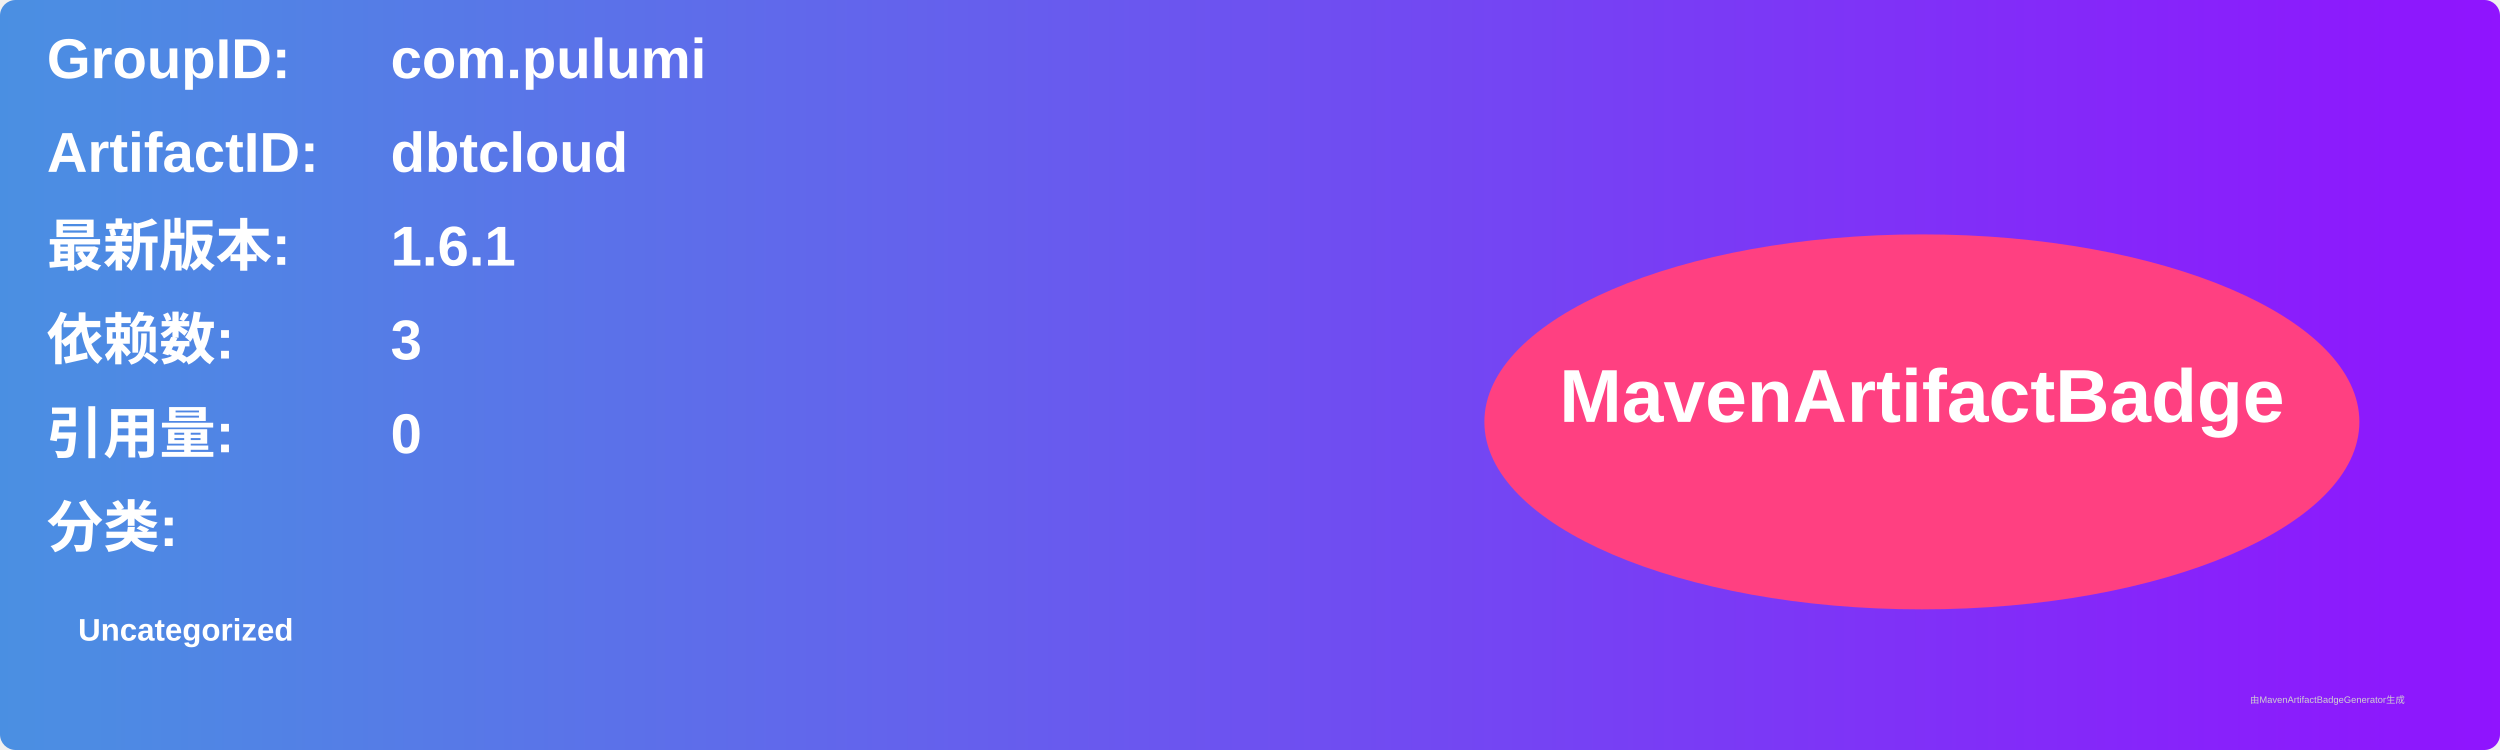
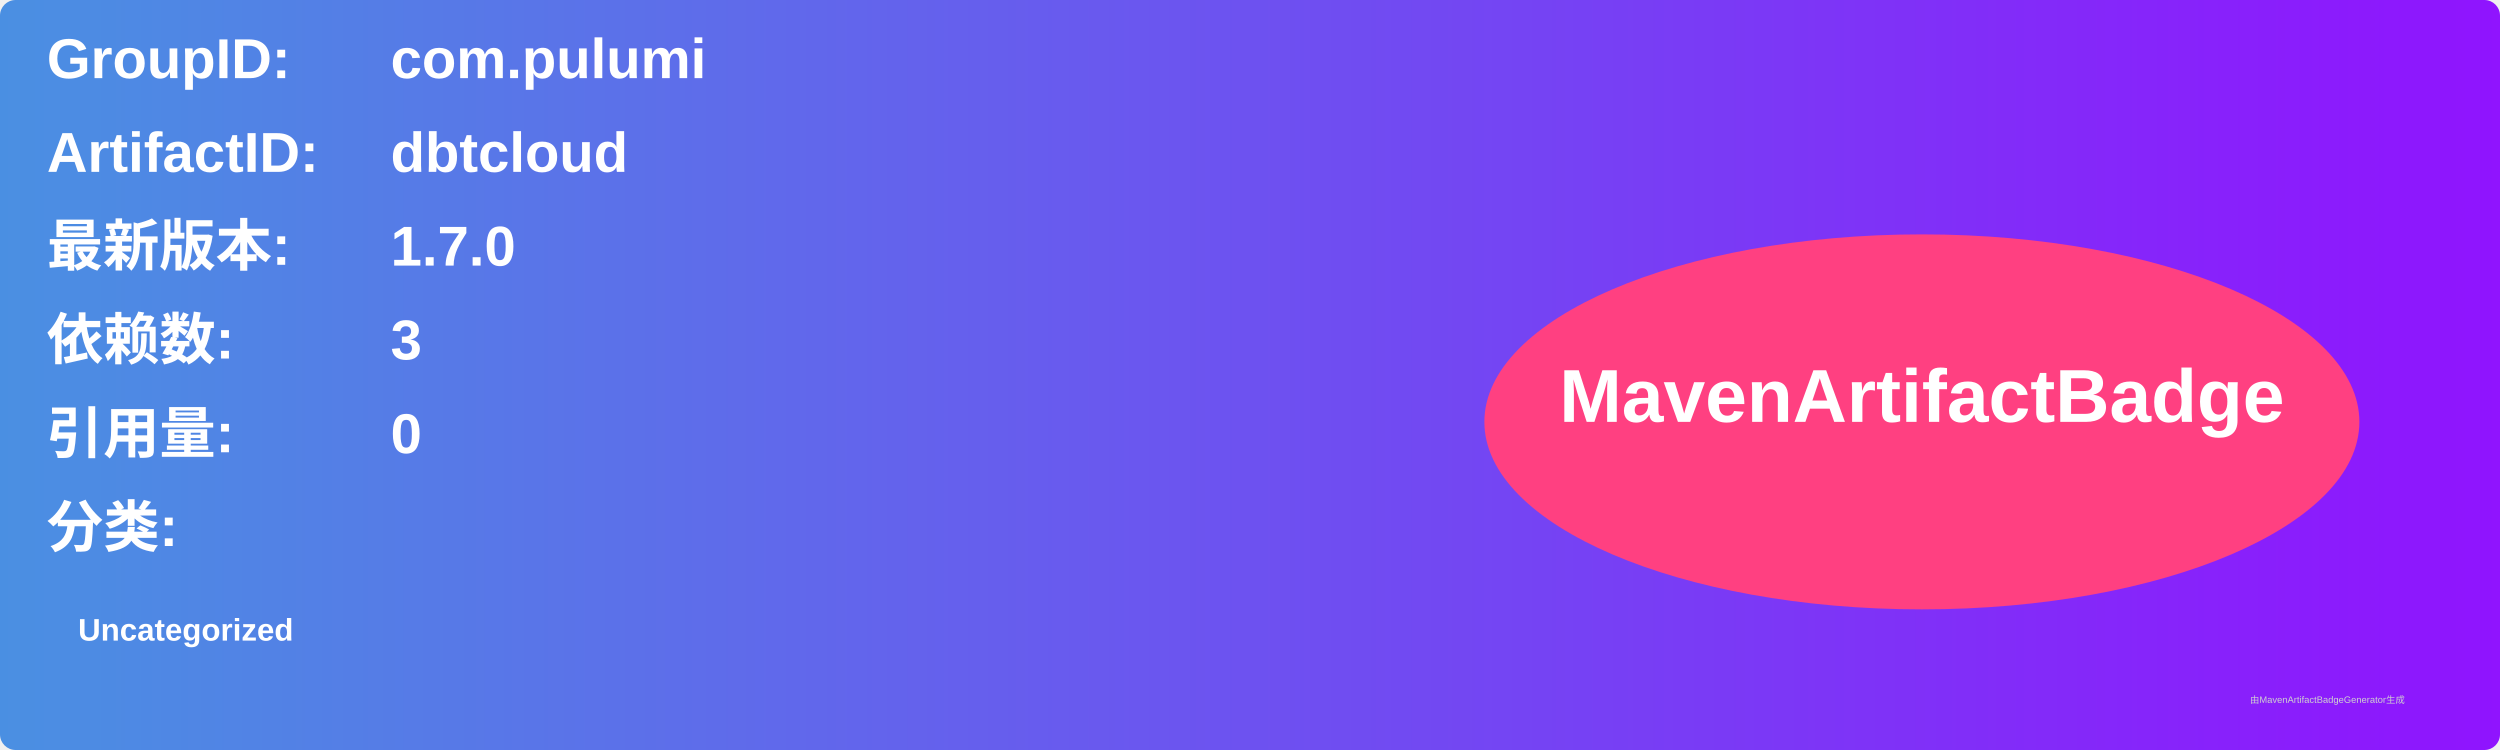
<svg xmlns="http://www.w3.org/2000/svg" width="800" height="240" viewBox="0 0 800 240">
  <linearGradient id="grad" x1="0%" y1="0%" x2="100%" y2="0%">
    <stop offset="0%" stop-color="#4a90e2" />
    <stop offset="100%" stop-color="#9013fe" />
  </linearGradient>
  <rect width="100%" height="100%" rx="5" ry="5" fill="url(#grad)" />
  <g transform="translate(15, 15)">
    <text x="0" y="10" font-family="Arial" font-size="18" fill="white" font-weight="bold" width="260">GroupID:</text>
    <text x="110" y="10" font-family="Arial" font-size="18" fill="white" font-weight="bold" width="460">com.pulumi</text>
    <text x="0" y="40" font-family="Arial" font-size="18" fill="white" font-weight="bold" width="260">ArtifactID:</text>
    <text x="110" y="40" font-family="Arial" font-size="18" fill="white" font-weight="bold" width="460">dbtcloud</text>
    <text x="0" y="70" font-family="Arial" font-size="18" fill="white" font-weight="bold">最新版本:</text>
    <text x="110" y="70" font-family="Arial" font-size="18" fill="white" font-weight="bold">
-       <tspan font-weight="bold">1.6.1</tspan>
+       <tspan font-weight="bold">1.7.0</tspan>
    </text>
    <text x="0" y="100" font-family="Arial" font-size="18" fill="white" font-weight="bold">依赖数: </text>
    <text x="110" y="100" font-family="Arial" font-size="18" fill="white">
      <tspan font-weight="bold">3</tspan>
    </text>
    <text x="0" y="130" font-family="Arial" font-size="18" fill="white" font-weight="bold">引用量: </text>
    <text x="110" y="130" font-family="Arial" font-size="18" fill="white">
      <tspan font-weight="bold">0</tspan>
    </text>
    <text x="0" y="160" font-family="Arial" font-size="18" fill="white" font-weight="bold">分类:</text>
    <text x="10" y="190" font-family="Arial" font-size="10" fill="white">
      <tspan font-weight="bold">Uncategorized</tspan>
    </text>
    <ellipse cx="600" cy="120" rx="140" ry="60" fill="#ff4081" />
    <text x="600" y="120" text-anchor="middle" font-family="Arial" font-size="24" fill="white" font-weight="bold">MavenArtifactBadge</text>
  </g>
  <text x="720" y="225" font-family="Arial" font-size="3" fill="#d0d0d0">由MavenArtifactBadgeGenerator生成</text>
</svg>
